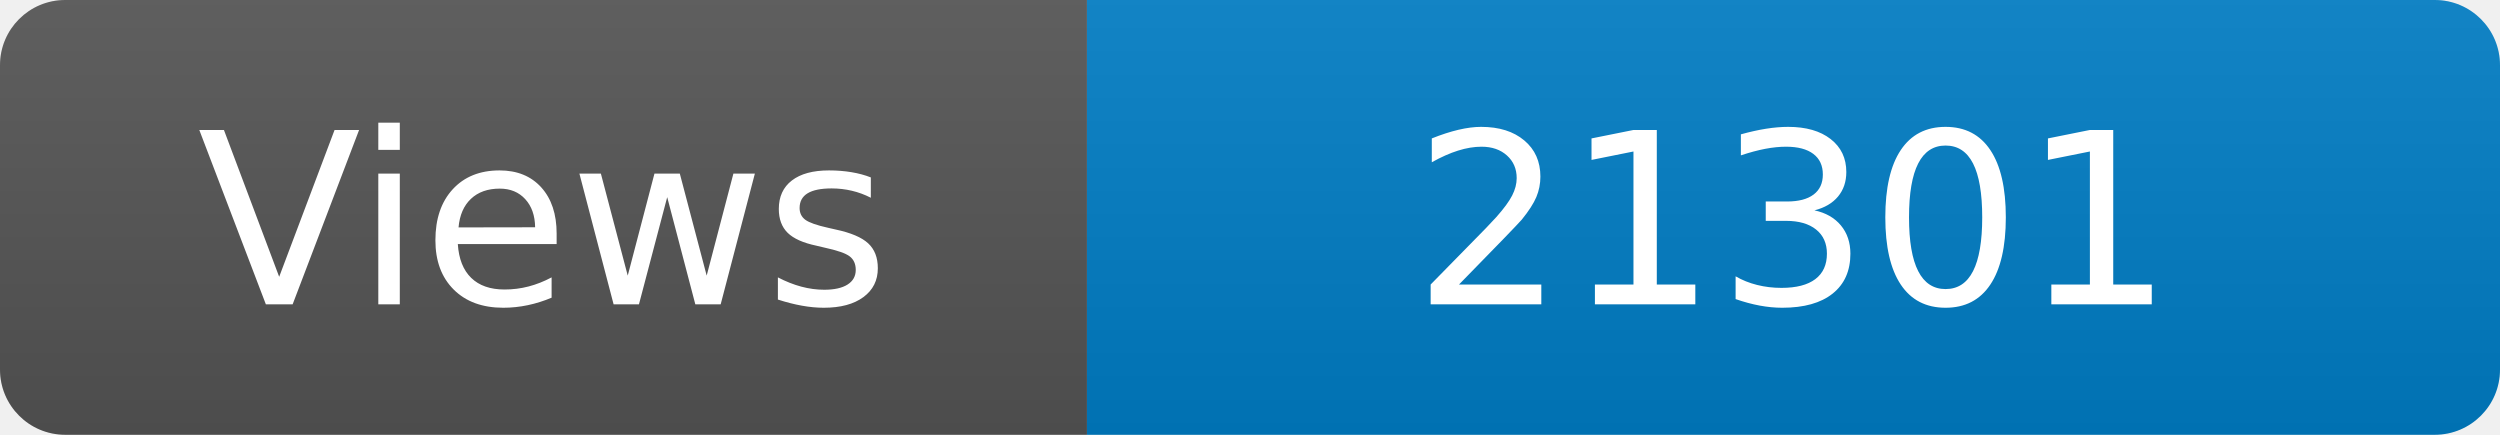
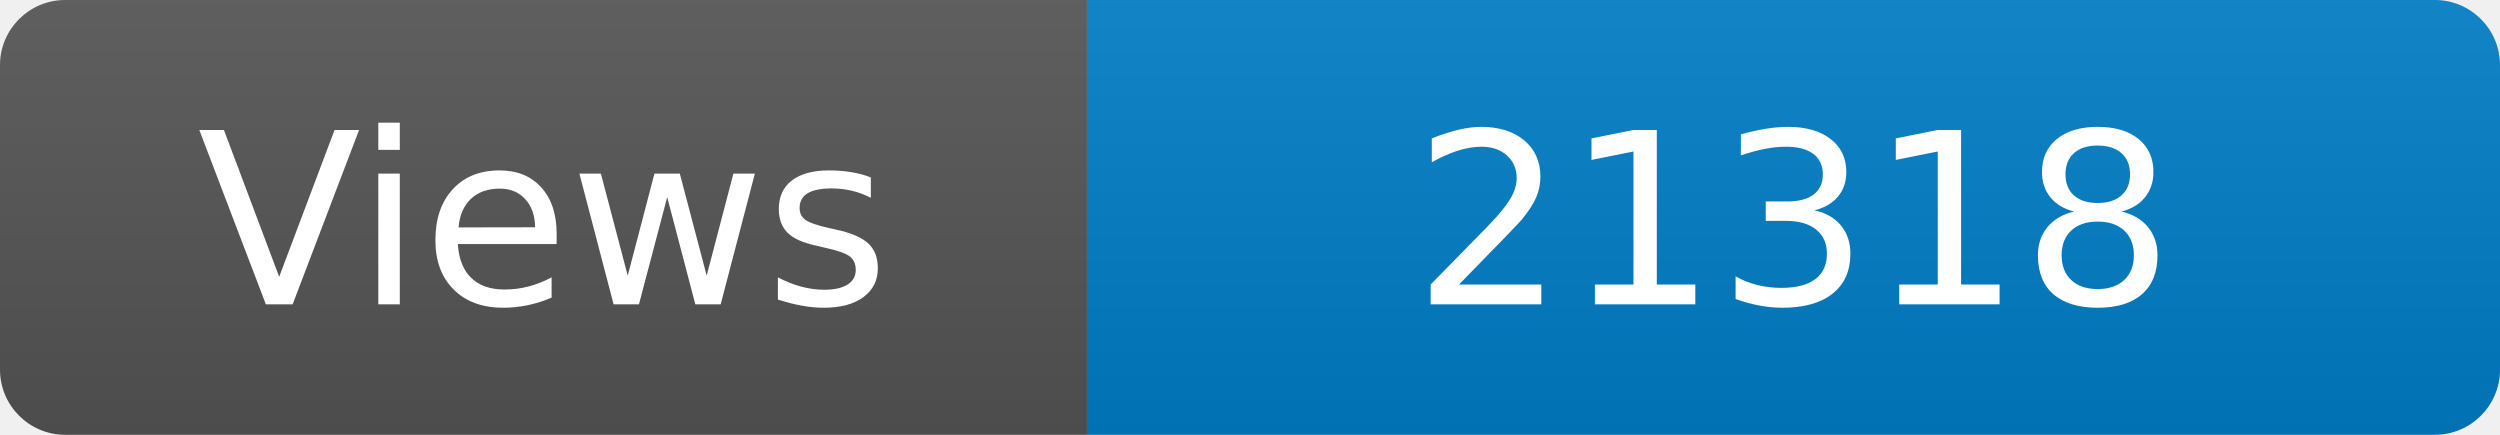
<svg xmlns="http://www.w3.org/2000/svg" width="115" height="20" role="img" aria-label="Maintained?: yes">
  <linearGradient id="s" x2="0" y2="100%">
    <stop offset="0" stop-color="#bbb" stop-opacity=".1" />
    <stop offset="1" stop-opacity=".1" />
  </linearGradient>
  <clipPath id="r">
    <rect width="115" height="20" rx="3" fill="#fff" />
  </clipPath>
  <g clip-path="url(#r)">
    <rect width="50" height="20" fill="#555" />
    <rect x="50" width="160" height="20" fill="#007ec6" />
    <rect width="115" height="20" fill="url(#s)" />
  </g>
  <g fill="#fff" text-anchor="middle" font-family="Verdana,Geneva,DejaVu Sans,sans-serif" font-size="110">
    <text x="250" y="140" transform="scale(.1)" fill="#fff">Views</text>
-     <text x="825" y="140" transform="scale(.1)" fill="#fff">21301</text>
+     <text x="825" y="140" transform="scale(.1)" fill="#fff">21318</text>
  </g>
</svg>
